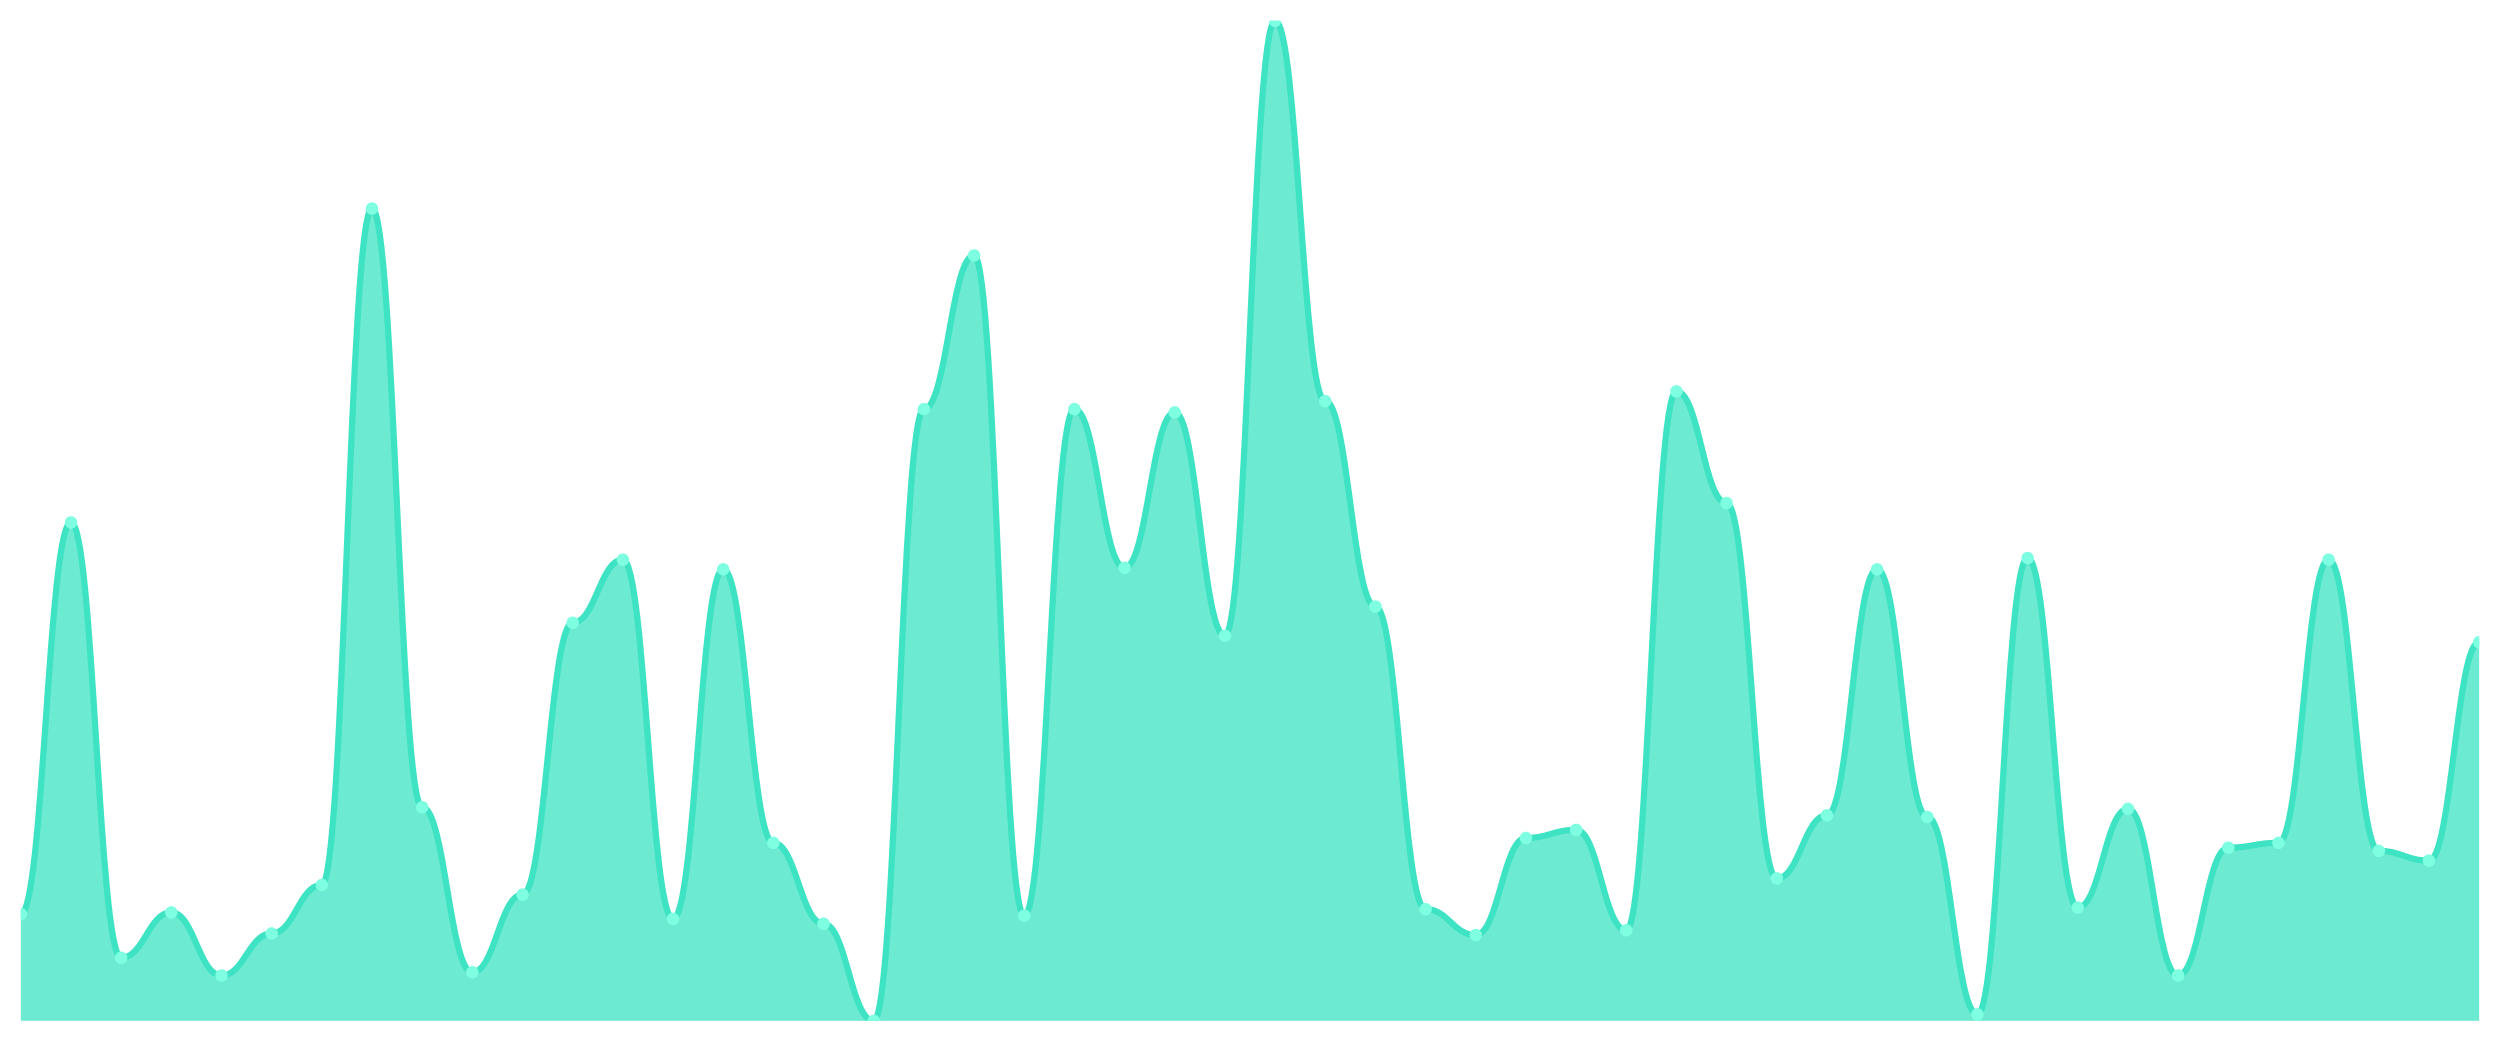
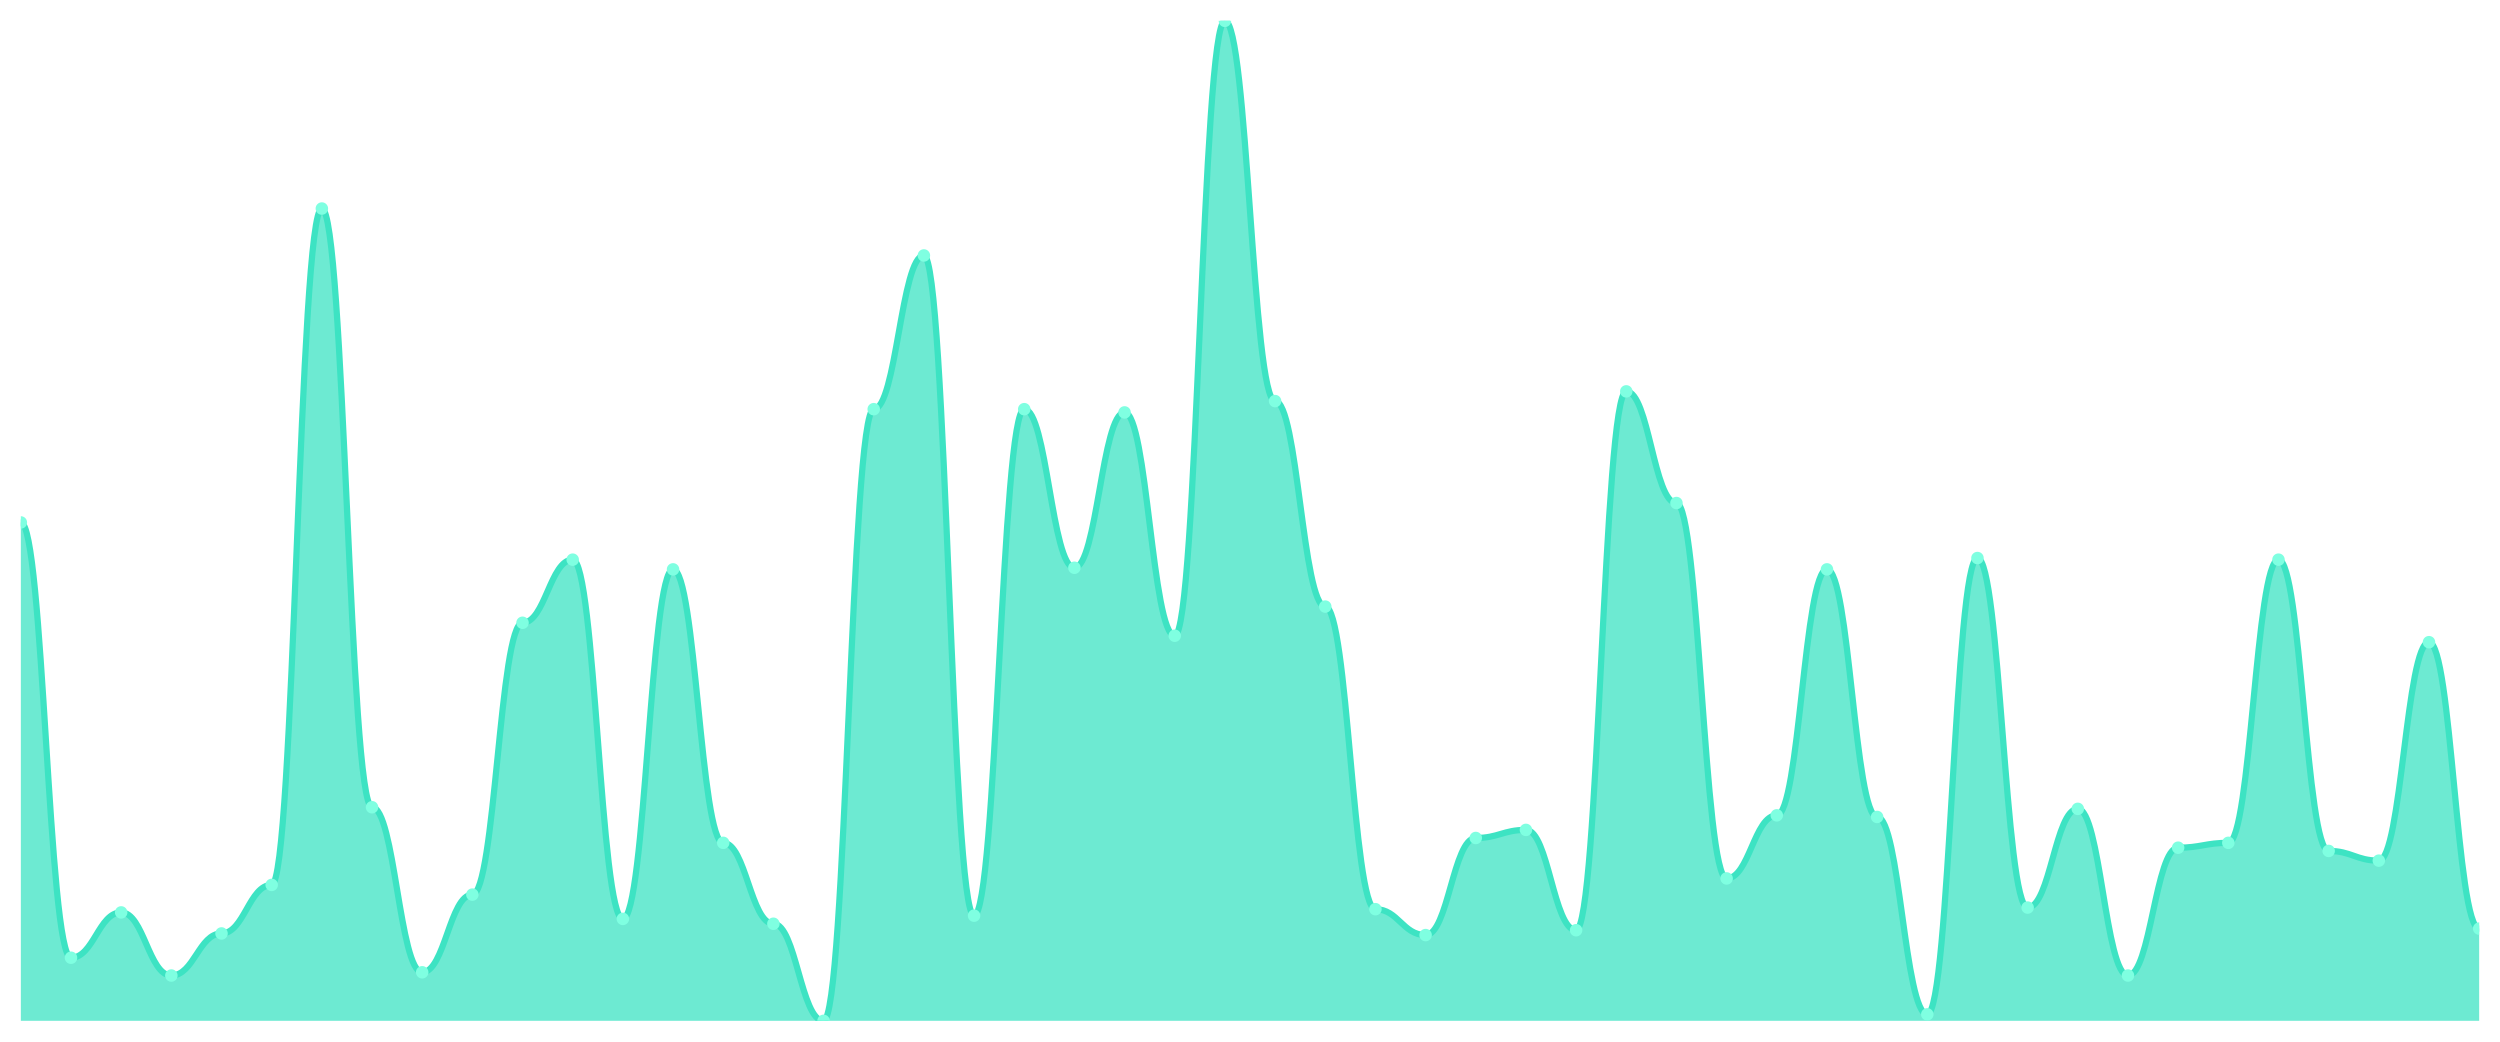
<svg xmlns="http://www.w3.org/2000/svg" viewBox="0 0 1200 500" width="1200" height="500">
  <defs>
    <clipPath id="c">
      <rect x="10" y="10" width="1180" height="480" />
    </clipPath>
  </defs>
  <rect width="1200" height="500" fill="none" />
  <g clip-path="url(#c)">
-     <path d="M 10,490 L 10,438.738 C 20.837,438.738 23.245,250.777 34.082,250.777 C 44.918,250.777 47.327,459.709 58.163,459.709 C 69,459.709 71.408,437.961 82.245,437.961 C 93.082,437.961 95.49,468.252 106.327,468.252 C 117.163,468.252 119.571,448.058 130.408,448.058 C 141.245,448.058 143.653,424.757 154.49,424.757 C 165.327,424.757 167.735,100.097 178.571,100.097 C 189.408,100.097 191.816,387.476 202.653,387.476 C 213.49,387.476 215.898,466.699 226.735,466.699 C 237.571,466.699 239.98,429.417 250.816,429.417 C 261.653,429.417 264.061,298.932 274.898,298.932 C 285.735,298.932 288.143,268.641 298.98,268.641 C 309.816,268.641 312.224,441.068 323.061,441.068 C 333.898,441.068 336.306,273.301 347.143,273.301 C 357.98,273.301 360.388,404.563 371.224,404.563 C 382.061,404.563 384.469,443.398 395.306,443.398 C 406.143,443.398 408.551,490 419.388,490 C 430.224,490 432.633,196.408 443.469,196.408 C 454.306,196.408 456.714,122.621 467.551,122.621 C 478.388,122.621 480.796,439.515 491.633,439.515 C 502.469,439.515 504.878,196.408 515.714,196.408 C 526.551,196.408 528.959,272.524 539.796,272.524 C 550.633,272.524 553.041,197.961 563.878,197.961 C 574.714,197.961 577.122,305.146 587.959,305.146 C 598.796,305.146 601.204,10 612.041,10 C 622.878,10 625.286,192.524 636.122,192.524 C 646.959,192.524 649.367,291.165 660.204,291.165 C 671.041,291.165 673.449,436.408 684.286,436.408 C 695.122,436.408 697.531,448.835 708.367,448.835 C 719.204,448.835 721.612,402.233 732.449,402.233 C 743.286,402.233 745.694,398.35 756.531,398.35 C 767.367,398.35 769.776,446.505 780.612,446.505 C 791.449,446.505 793.857,187.864 804.694,187.864 C 815.531,187.864 817.939,241.456 828.776,241.456 C 839.612,241.456 842.02,421.65 852.857,421.65 C 863.694,421.65 866.102,391.359 876.939,391.359 C 887.776,391.359 890.184,273.301 901.02,273.301 C 911.857,273.301 914.265,392.136 925.102,392.136 C 935.939,392.136 938.347,486.893 949.184,486.893 C 960.02,486.893 962.429,267.864 973.265,267.864 C 984.102,267.864 986.51,435.631 997.347,435.631 C 1008.184,435.631 1010.592,388.252 1021.429,388.252 C 1032.265,388.252 1034.673,468.252 1045.51,468.252 C 1056.347,468.252 1058.755,406.893 1069.592,406.893 C 1080.429,406.893 1082.837,404.563 1093.673,404.563 C 1104.51,404.563 1106.918,268.641 1117.755,268.641 C 1128.592,268.641 1131,408.447 1141.837,408.447 C 1152.673,408.447 1155.082,413.107 1165.918,413.107 C 1176.755,413.107 1179.163,308.252 1190,308.252 L 1190,490 Z" fill="rgba(61,227,195,0.75)" />
-     <path d="M 10,438.738 C 20.837,438.738 23.245,250.777 34.082,250.777 C 44.918,250.777 47.327,459.709 58.163,459.709 C 69,459.709 71.408,437.961 82.245,437.961 C 93.082,437.961 95.49,468.252 106.327,468.252 C 117.163,468.252 119.571,448.058 130.408,448.058 C 141.245,448.058 143.653,424.757 154.49,424.757 C 165.327,424.757 167.735,100.097 178.571,100.097 C 189.408,100.097 191.816,387.476 202.653,387.476 C 213.49,387.476 215.898,466.699 226.735,466.699 C 237.571,466.699 239.98,429.417 250.816,429.417 C 261.653,429.417 264.061,298.932 274.898,298.932 C 285.735,298.932 288.143,268.641 298.98,268.641 C 309.816,268.641 312.224,441.068 323.061,441.068 C 333.898,441.068 336.306,273.301 347.143,273.301 C 357.98,273.301 360.388,404.563 371.224,404.563 C 382.061,404.563 384.469,443.398 395.306,443.398 C 406.143,443.398 408.551,490 419.388,490 C 430.224,490 432.633,196.408 443.469,196.408 C 454.306,196.408 456.714,122.621 467.551,122.621 C 478.388,122.621 480.796,439.515 491.633,439.515 C 502.469,439.515 504.878,196.408 515.714,196.408 C 526.551,196.408 528.959,272.524 539.796,272.524 C 550.633,272.524 553.041,197.961 563.878,197.961 C 574.714,197.961 577.122,305.146 587.959,305.146 C 598.796,305.146 601.204,10 612.041,10 C 622.878,10 625.286,192.524 636.122,192.524 C 646.959,192.524 649.367,291.165 660.204,291.165 C 671.041,291.165 673.449,436.408 684.286,436.408 C 695.122,436.408 697.531,448.835 708.367,448.835 C 719.204,448.835 721.612,402.233 732.449,402.233 C 743.286,402.233 745.694,398.35 756.531,398.35 C 767.367,398.35 769.776,446.505 780.612,446.505 C 791.449,446.505 793.857,187.864 804.694,187.864 C 815.531,187.864 817.939,241.456 828.776,241.456 C 839.612,241.456 842.02,421.65 852.857,421.65 C 863.694,421.65 866.102,391.359 876.939,391.359 C 887.776,391.359 890.184,273.301 901.02,273.301 C 911.857,273.301 914.265,392.136 925.102,392.136 C 935.939,392.136 938.347,486.893 949.184,486.893 C 960.02,486.893 962.429,267.864 973.265,267.864 C 984.102,267.864 986.51,435.631 997.347,435.631 C 1008.184,435.631 1010.592,388.252 1021.429,388.252 C 1032.265,388.252 1034.673,468.252 1045.51,468.252 C 1056.347,468.252 1058.755,406.893 1069.592,406.893 C 1080.429,406.893 1082.837,404.563 1093.673,404.563 C 1104.51,404.563 1106.918,268.641 1117.755,268.641 C 1128.592,268.641 1131,408.447 1141.837,408.447 C 1152.673,408.447 1155.082,413.107 1165.918,413.107 C 1176.755,413.107 1179.163,308.252 1190,308.252" fill="none" stroke="#3de3c3" stroke-width="3" stroke-linecap="round" stroke-linejoin="round" />
-     <circle cx="10" cy="438.738" r="3" fill="#7fffe1" />
-     <circle cx="34.082" cy="250.777" r="3" fill="#7fffe1" />
-     <circle cx="58.163" cy="459.709" r="3" fill="#7fffe1" />
-     <circle cx="82.245" cy="437.961" r="3" fill="#7fffe1" />
-     <circle cx="106.327" cy="468.252" r="3" fill="#7fffe1" />
-     <circle cx="130.408" cy="448.058" r="3" fill="#7fffe1" />
-     <circle cx="154.49" cy="424.757" r="3" fill="#7fffe1" />
-     <circle cx="178.571" cy="100.097" r="3" fill="#7fffe1" />
-     <circle cx="202.653" cy="387.476" r="3" fill="#7fffe1" />
-     <circle cx="226.735" cy="466.699" r="3" fill="#7fffe1" />
-     <circle cx="250.816" cy="429.417" r="3" fill="#7fffe1" />
-     <circle cx="274.898" cy="298.932" r="3" fill="#7fffe1" />
-     <circle cx="298.98" cy="268.641" r="3" fill="#7fffe1" />
-     <circle cx="323.061" cy="441.068" r="3" fill="#7fffe1" />
-     <circle cx="347.143" cy="273.301" r="3" fill="#7fffe1" />
-     <circle cx="371.224" cy="404.563" r="3" fill="#7fffe1" />
-     <circle cx="395.306" cy="443.398" r="3" fill="#7fffe1" />
-     <circle cx="419.388" cy="490" r="3" fill="#7fffe1" />
-     <circle cx="443.469" cy="196.408" r="3" fill="#7fffe1" />
-     <circle cx="467.551" cy="122.621" r="3" fill="#7fffe1" />
-     <circle cx="491.633" cy="439.515" r="3" fill="#7fffe1" />
-     <circle cx="515.714" cy="196.408" r="3" fill="#7fffe1" />
-     <circle cx="539.796" cy="272.524" r="3" fill="#7fffe1" />
-     <circle cx="563.878" cy="197.961" r="3" fill="#7fffe1" />
-     <circle cx="587.959" cy="305.146" r="3" fill="#7fffe1" />
-     <circle cx="612.041" cy="10" r="3" fill="#7fffe1" />
-     <circle cx="636.122" cy="192.524" r="3" fill="#7fffe1" />
-     <circle cx="660.204" cy="291.165" r="3" fill="#7fffe1" />
-     <circle cx="684.286" cy="436.408" r="3" fill="#7fffe1" />
-     <circle cx="708.367" cy="448.835" r="3" fill="#7fffe1" />
-     <circle cx="732.449" cy="402.233" r="3" fill="#7fffe1" />
-     <circle cx="756.531" cy="398.35" r="3" fill="#7fffe1" />
-     <circle cx="780.612" cy="446.505" r="3" fill="#7fffe1" />
-     <circle cx="804.694" cy="187.864" r="3" fill="#7fffe1" />
-     <circle cx="828.776" cy="241.456" r="3" fill="#7fffe1" />
-     <circle cx="852.857" cy="421.65" r="3" fill="#7fffe1" />
-     <circle cx="876.939" cy="391.359" r="3" fill="#7fffe1" />
-     <circle cx="901.02" cy="273.301" r="3" fill="#7fffe1" />
-     <circle cx="925.102" cy="392.136" r="3" fill="#7fffe1" />
-     <circle cx="949.184" cy="486.893" r="3" fill="#7fffe1" />
-     <circle cx="973.265" cy="267.864" r="3" fill="#7fffe1" />
-     <circle cx="997.347" cy="435.631" r="3" fill="#7fffe1" />
-     <circle cx="1021.429" cy="388.252" r="3" fill="#7fffe1" />
-     <circle cx="1045.51" cy="468.252" r="3" fill="#7fffe1" />
-     <circle cx="1069.592" cy="406.893" r="3" fill="#7fffe1" />
-     <circle cx="1093.673" cy="404.563" r="3" fill="#7fffe1" />
-     <circle cx="1117.755" cy="268.641" r="3" fill="#7fffe1" />
-     <circle cx="1141.837" cy="408.447" r="3" fill="#7fffe1" />
-     <circle cx="1165.918" cy="413.107" r="3" fill="#7fffe1" />
-     <circle cx="1190" cy="308.252" r="3" fill="#7fffe1" />
+     <path d="M 10,490 L 10,250.777 C 20.837,250.777 23.245,459.709 34.082,459.709 C 44.918,459.709 47.327,437.961 58.163,437.961 C 69,437.961 71.408,468.252 82.245,468.252 C 93.082,468.252 95.49,448.058 106.327,448.058 C 117.163,448.058 119.571,424.757 130.408,424.757 C 141.245,424.757 143.653,100.097 154.49,100.097 C 165.327,100.097 167.735,387.476 178.571,387.476 C 189.408,387.476 191.816,466.699 202.653,466.699 C 213.49,466.699 215.898,429.417 226.735,429.417 C 237.571,429.417 239.98,298.932 250.816,298.932 C 261.653,298.932 264.061,268.641 274.898,268.641 C 285.735,268.641 288.143,441.068 298.98,441.068 C 309.816,441.068 312.224,273.301 323.061,273.301 C 333.898,273.301 336.306,404.563 347.143,404.563 C 357.98,404.563 360.388,443.398 371.224,443.398 C 382.061,443.398 384.469,490 395.306,490 C 406.143,490 408.551,196.408 419.388,196.408 C 430.224,196.408 432.633,122.621 443.469,122.621 C 454.306,122.621 456.714,439.515 467.551,439.515 C 478.388,439.515 480.796,196.408 491.633,196.408 C 502.469,196.408 504.878,272.524 515.714,272.524 C 526.551,272.524 528.959,197.961 539.796,197.961 C 550.633,197.961 553.041,305.146 563.878,305.146 C 574.714,305.146 577.122,10 587.959,10 C 598.796,10 601.204,192.524 612.041,192.524 C 622.878,192.524 625.286,291.165 636.122,291.165 C 646.959,291.165 649.367,436.408 660.204,436.408 C 671.041,436.408 673.449,448.835 684.286,448.835 C 695.122,448.835 697.531,402.233 708.367,402.233 C 719.204,402.233 721.612,398.35 732.449,398.35 C 743.286,398.35 745.694,446.505 756.531,446.505 C 767.367,446.505 769.776,187.864 780.612,187.864 C 791.449,187.864 793.857,241.456 804.694,241.456 C 815.531,241.456 817.939,421.65 828.776,421.65 C 839.612,421.65 842.02,391.359 852.857,391.359 C 863.694,391.359 866.102,273.301 876.939,273.301 C 887.776,273.301 890.184,392.136 901.02,392.136 C 911.857,392.136 914.265,486.893 925.102,486.893 C 935.939,486.893 938.347,267.864 949.184,267.864 C 960.02,267.864 962.429,435.631 973.265,435.631 C 984.102,435.631 986.51,388.252 997.347,388.252 C 1008.184,388.252 1010.592,468.252 1021.429,468.252 C 1032.265,468.252 1034.673,406.893 1045.51,406.893 C 1056.347,406.893 1058.755,404.563 1069.592,404.563 C 1080.429,404.563 1082.837,268.641 1093.673,268.641 C 1104.51,268.641 1106.918,408.447 1117.755,408.447 C 1128.592,408.447 1131,413.107 1141.837,413.107 C 1152.673,413.107 1155.082,308.252 1165.918,308.252 C 1176.755,308.252 1179.163,445.728 1190,445.728 L 1190,490 Z" fill="rgba(61,227,195,0.75)" />
+     <path d="M 10,250.777 C 20.837,250.777 23.245,459.709 34.082,459.709 C 44.918,459.709 47.327,437.961 58.163,437.961 C 69,437.961 71.408,468.252 82.245,468.252 C 93.082,468.252 95.49,448.058 106.327,448.058 C 117.163,448.058 119.571,424.757 130.408,424.757 C 141.245,424.757 143.653,100.097 154.49,100.097 C 165.327,100.097 167.735,387.476 178.571,387.476 C 189.408,387.476 191.816,466.699 202.653,466.699 C 213.49,466.699 215.898,429.417 226.735,429.417 C 237.571,429.417 239.98,298.932 250.816,298.932 C 261.653,298.932 264.061,268.641 274.898,268.641 C 285.735,268.641 288.143,441.068 298.98,441.068 C 309.816,441.068 312.224,273.301 323.061,273.301 C 333.898,273.301 336.306,404.563 347.143,404.563 C 357.98,404.563 360.388,443.398 371.224,443.398 C 382.061,443.398 384.469,490 395.306,490 C 406.143,490 408.551,196.408 419.388,196.408 C 430.224,196.408 432.633,122.621 443.469,122.621 C 454.306,122.621 456.714,439.515 467.551,439.515 C 478.388,439.515 480.796,196.408 491.633,196.408 C 502.469,196.408 504.878,272.524 515.714,272.524 C 526.551,272.524 528.959,197.961 539.796,197.961 C 550.633,197.961 553.041,305.146 563.878,305.146 C 574.714,305.146 577.122,10 587.959,10 C 598.796,10 601.204,192.524 612.041,192.524 C 622.878,192.524 625.286,291.165 636.122,291.165 C 646.959,291.165 649.367,436.408 660.204,436.408 C 671.041,436.408 673.449,448.835 684.286,448.835 C 695.122,448.835 697.531,402.233 708.367,402.233 C 719.204,402.233 721.612,398.35 732.449,398.35 C 743.286,398.35 745.694,446.505 756.531,446.505 C 767.367,446.505 769.776,187.864 780.612,187.864 C 791.449,187.864 793.857,241.456 804.694,241.456 C 815.531,241.456 817.939,421.65 828.776,421.65 C 839.612,421.65 842.02,391.359 852.857,391.359 C 863.694,391.359 866.102,273.301 876.939,273.301 C 887.776,273.301 890.184,392.136 901.02,392.136 C 911.857,392.136 914.265,486.893 925.102,486.893 C 935.939,486.893 938.347,267.864 949.184,267.864 C 960.02,267.864 962.429,435.631 973.265,435.631 C 984.102,435.631 986.51,388.252 997.347,388.252 C 1008.184,388.252 1010.592,468.252 1021.429,468.252 C 1032.265,468.252 1034.673,406.893 1045.51,406.893 C 1056.347,406.893 1058.755,404.563 1069.592,404.563 C 1080.429,404.563 1082.837,268.641 1093.673,268.641 C 1104.51,268.641 1106.918,408.447 1117.755,408.447 C 1128.592,408.447 1131,413.107 1141.837,413.107 C 1152.673,413.107 1155.082,308.252 1165.918,308.252 C 1176.755,308.252 1179.163,445.728 1190,445.728" fill="none" stroke="#3de3c3" stroke-width="3" stroke-linecap="round" stroke-linejoin="round" />
+     <circle cx="10" cy="250.777" r="3" fill="#7fffe1" />
+     <circle cx="34.082" cy="459.709" r="3" fill="#7fffe1" />
+     <circle cx="58.163" cy="437.961" r="3" fill="#7fffe1" />
+     <circle cx="82.245" cy="468.252" r="3" fill="#7fffe1" />
+     <circle cx="106.327" cy="448.058" r="3" fill="#7fffe1" />
+     <circle cx="130.408" cy="424.757" r="3" fill="#7fffe1" />
+     <circle cx="154.49" cy="100.097" r="3" fill="#7fffe1" />
+     <circle cx="178.571" cy="387.476" r="3" fill="#7fffe1" />
+     <circle cx="202.653" cy="466.699" r="3" fill="#7fffe1" />
+     <circle cx="226.735" cy="429.417" r="3" fill="#7fffe1" />
+     <circle cx="250.816" cy="298.932" r="3" fill="#7fffe1" />
+     <circle cx="274.898" cy="268.641" r="3" fill="#7fffe1" />
+     <circle cx="298.98" cy="441.068" r="3" fill="#7fffe1" />
+     <circle cx="323.061" cy="273.301" r="3" fill="#7fffe1" />
+     <circle cx="347.143" cy="404.563" r="3" fill="#7fffe1" />
+     <circle cx="371.224" cy="443.398" r="3" fill="#7fffe1" />
+     <circle cx="395.306" cy="490" r="3" fill="#7fffe1" />
+     <circle cx="419.388" cy="196.408" r="3" fill="#7fffe1" />
+     <circle cx="443.469" cy="122.621" r="3" fill="#7fffe1" />
+     <circle cx="467.551" cy="439.515" r="3" fill="#7fffe1" />
+     <circle cx="491.633" cy="196.408" r="3" fill="#7fffe1" />
+     <circle cx="515.714" cy="272.524" r="3" fill="#7fffe1" />
+     <circle cx="539.796" cy="197.961" r="3" fill="#7fffe1" />
+     <circle cx="563.878" cy="305.146" r="3" fill="#7fffe1" />
+     <circle cx="587.959" cy="10" r="3" fill="#7fffe1" />
+     <circle cx="612.041" cy="192.524" r="3" fill="#7fffe1" />
+     <circle cx="636.122" cy="291.165" r="3" fill="#7fffe1" />
+     <circle cx="660.204" cy="436.408" r="3" fill="#7fffe1" />
+     <circle cx="684.286" cy="448.835" r="3" fill="#7fffe1" />
+     <circle cx="708.367" cy="402.233" r="3" fill="#7fffe1" />
+     <circle cx="732.449" cy="398.35" r="3" fill="#7fffe1" />
+     <circle cx="756.531" cy="446.505" r="3" fill="#7fffe1" />
+     <circle cx="780.612" cy="187.864" r="3" fill="#7fffe1" />
+     <circle cx="804.694" cy="241.456" r="3" fill="#7fffe1" />
+     <circle cx="828.776" cy="421.65" r="3" fill="#7fffe1" />
+     <circle cx="852.857" cy="391.359" r="3" fill="#7fffe1" />
+     <circle cx="876.939" cy="273.301" r="3" fill="#7fffe1" />
+     <circle cx="901.02" cy="392.136" r="3" fill="#7fffe1" />
+     <circle cx="925.102" cy="486.893" r="3" fill="#7fffe1" />
+     <circle cx="949.184" cy="267.864" r="3" fill="#7fffe1" />
+     <circle cx="973.265" cy="435.631" r="3" fill="#7fffe1" />
+     <circle cx="997.347" cy="388.252" r="3" fill="#7fffe1" />
+     <circle cx="1021.429" cy="468.252" r="3" fill="#7fffe1" />
+     <circle cx="1045.51" cy="406.893" r="3" fill="#7fffe1" />
+     <circle cx="1069.592" cy="404.563" r="3" fill="#7fffe1" />
+     <circle cx="1093.673" cy="268.641" r="3" fill="#7fffe1" />
+     <circle cx="1117.755" cy="408.447" r="3" fill="#7fffe1" />
+     <circle cx="1141.837" cy="413.107" r="3" fill="#7fffe1" />
+     <circle cx="1165.918" cy="308.252" r="3" fill="#7fffe1" />
+     <circle cx="1190" cy="445.728" r="3" fill="#7fffe1" />
  </g>
</svg>
